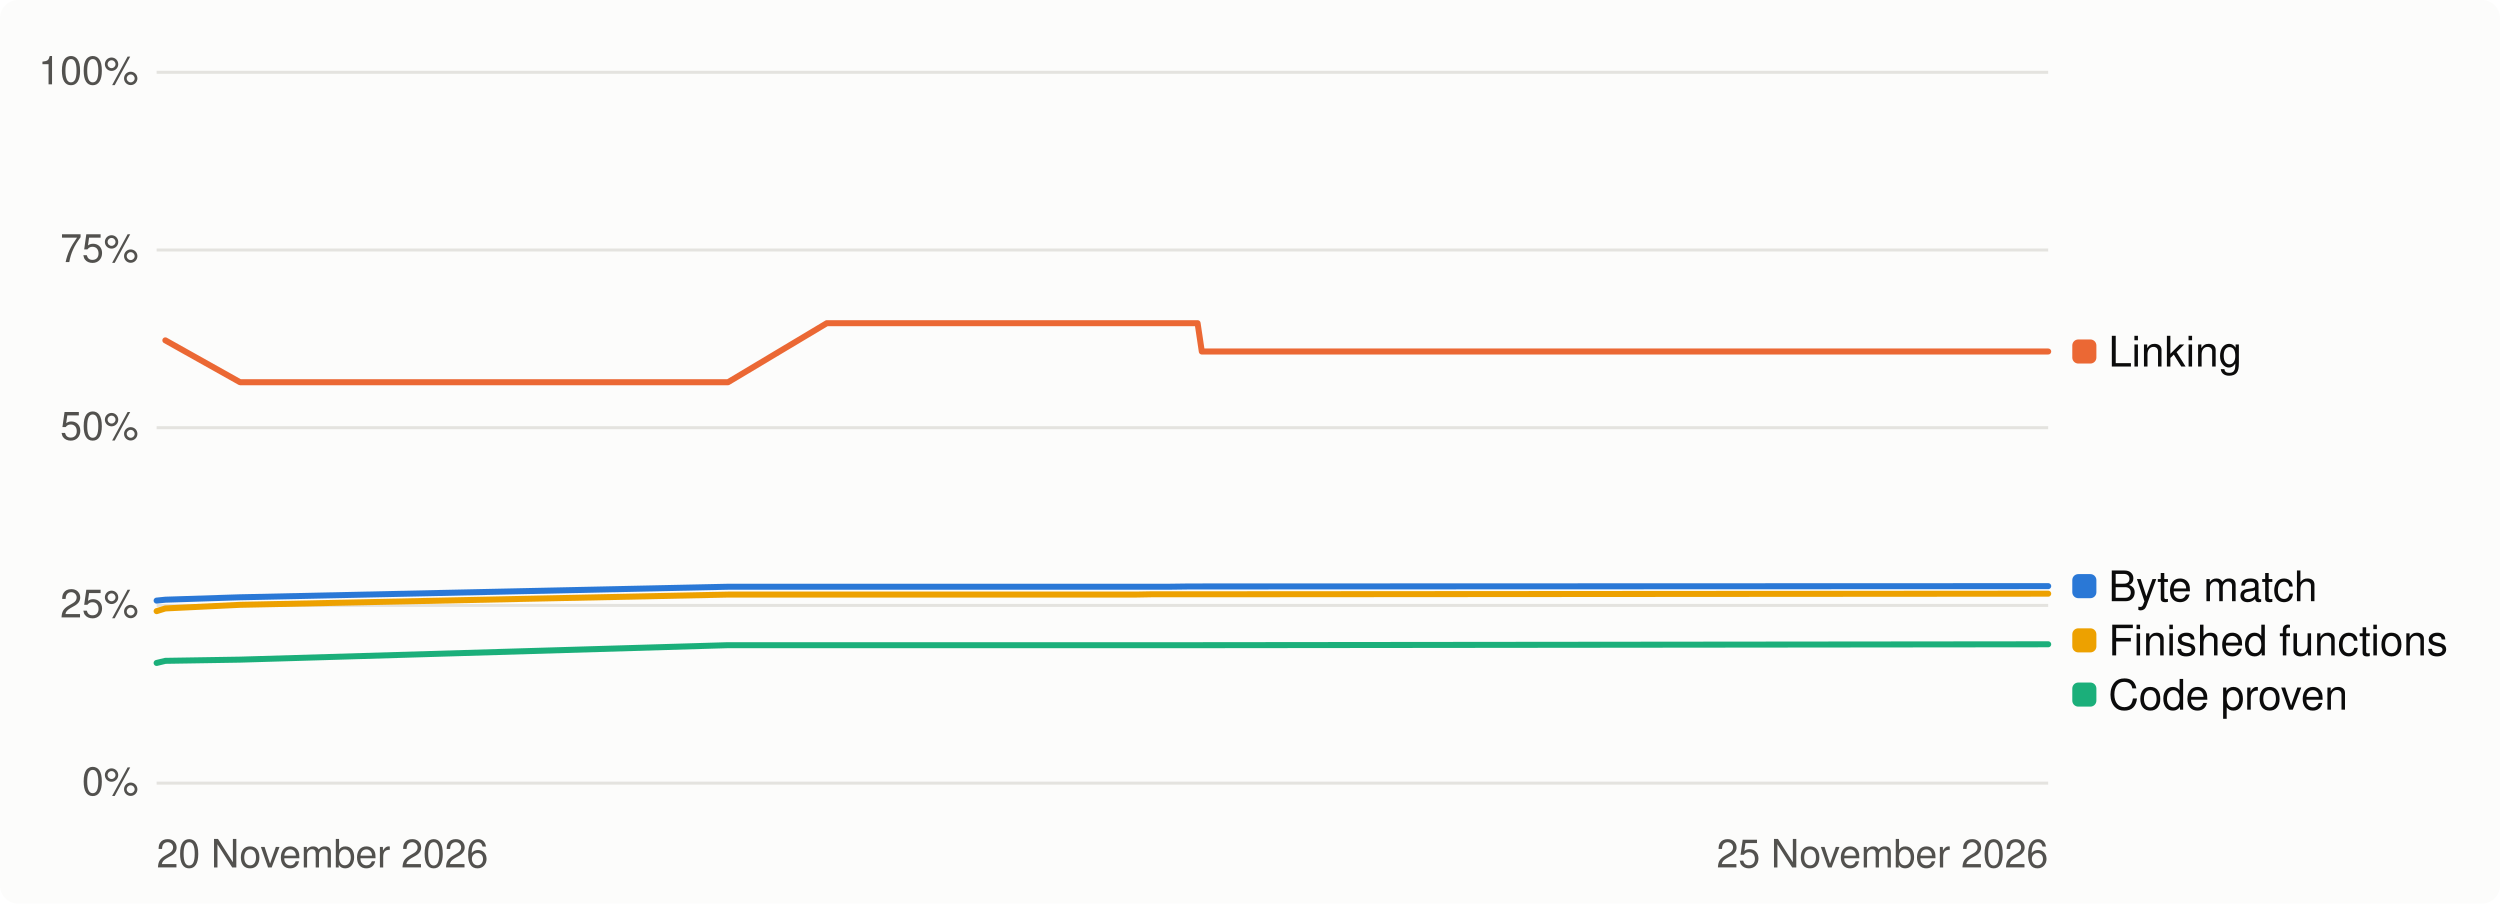
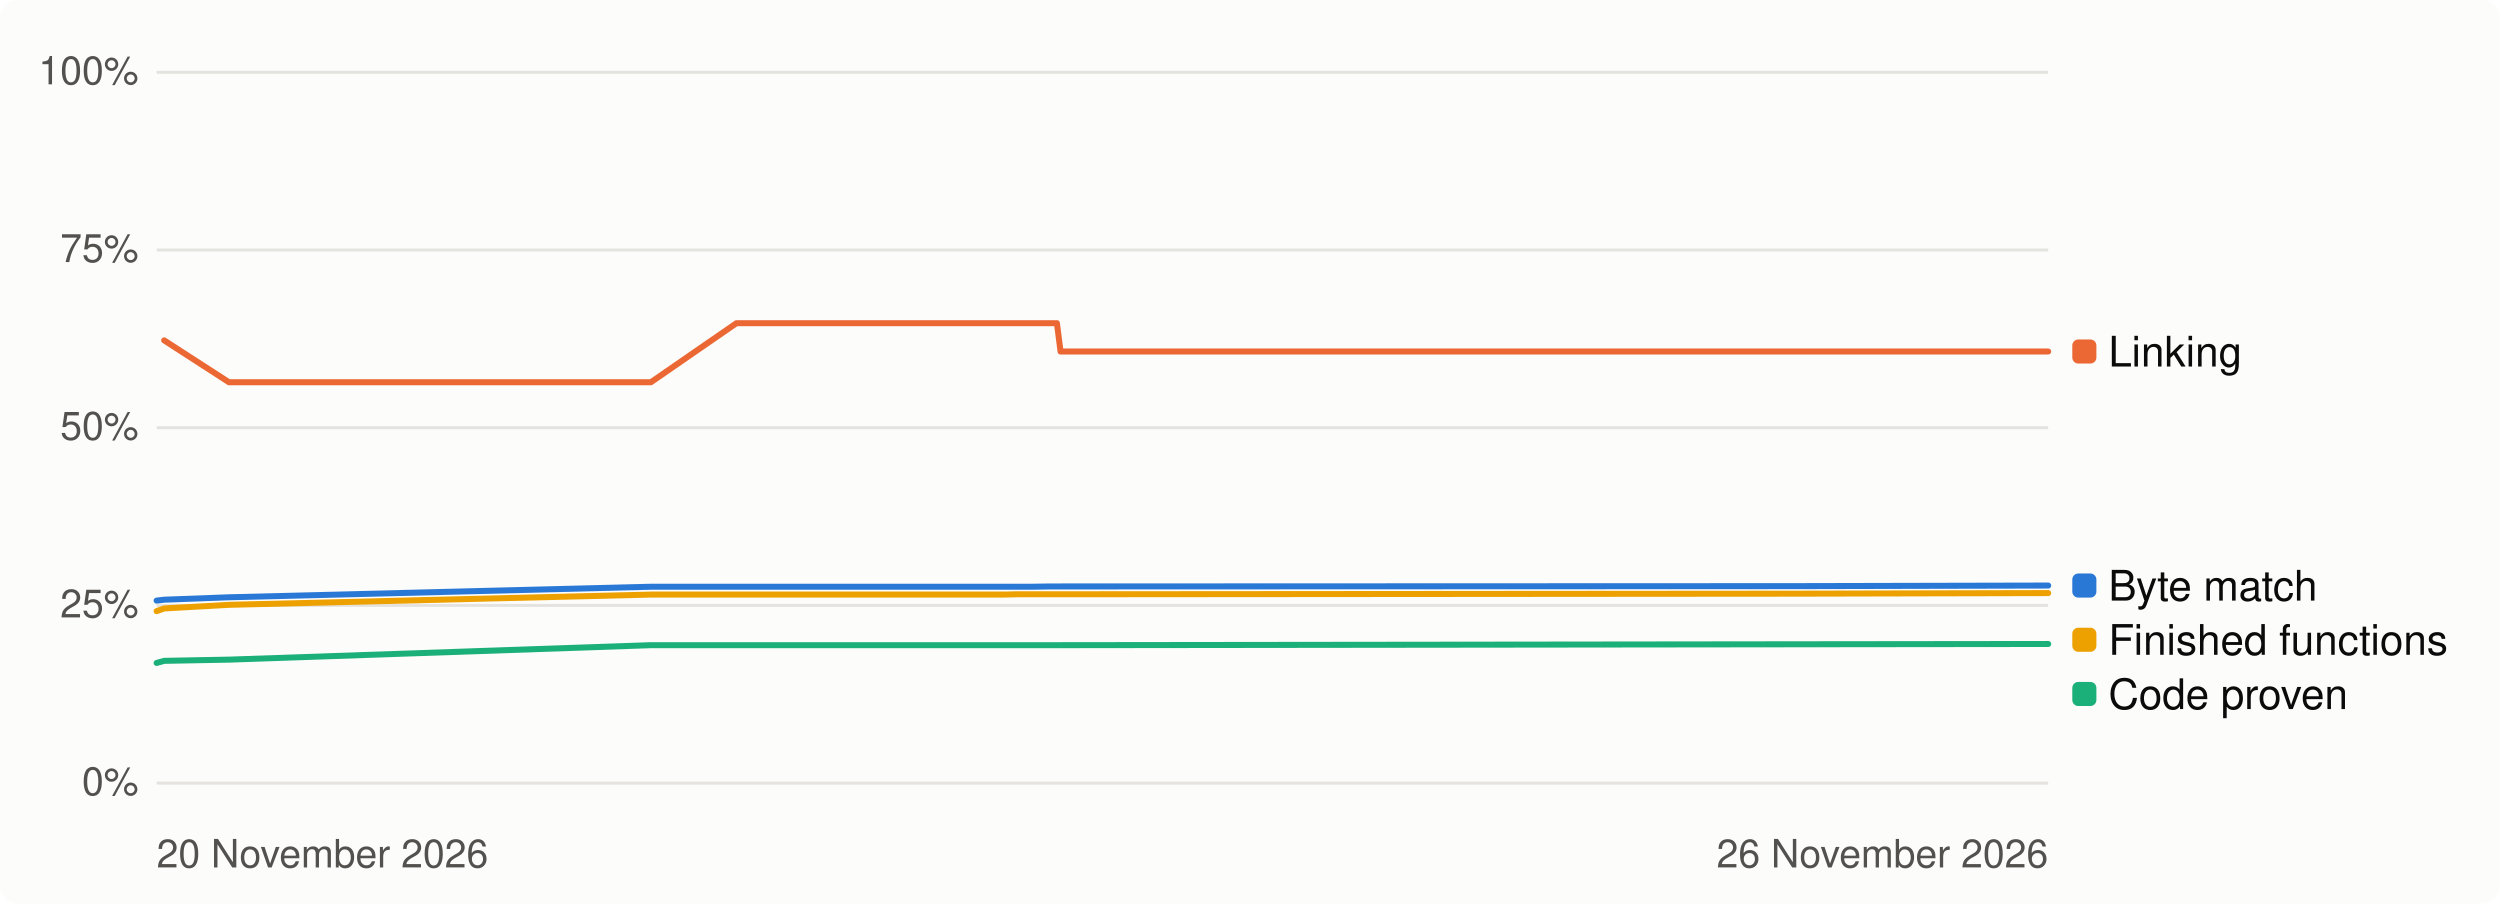
<svg xmlns="http://www.w3.org/2000/svg" width="830" height="300" viewBox="0 0 830 300" role="img" aria-label="Progress over time, percent">
  <style>
.bg{fill:#fcfcfb}.t1{fill:#0b0b0b}.t2{fill:#52514e}.track{fill:#e4e3df}.fill{fill:#2a78d6}
.grid{stroke:#e4e3df;stroke-width:1}.s1{stroke:#2a78d6}.s2{stroke:#eb6834}.s3{stroke:#1baf7a}.s4{stroke:#eda100}
.d1{fill:#2a78d6}.d2{fill:#eb6834}.d3{fill:#1baf7a}.d4{fill:#eda100}
@media (prefers-color-scheme: dark){.bg{fill:#1a1a19}.t1{fill:#f0efec}.t2{fill:#c3c2b7}.track{fill:#383835}
.fill{fill:#3987e5}.grid{stroke:#383835}.s1{stroke:#3987e5}.s2{stroke:#d95926}.s3{stroke:#199e70}.s4{stroke:#c98500}
.d1{fill:#3987e5}.d2{fill:#d95926}.d3{fill:#199e70}.d4{fill:#c98500}}
text{font-family:-apple-system,'Segoe UI',Helvetica,Arial,sans-serif}
</style>
  <rect class="bg" width="830" height="300" rx="6" />
  <line class="grid" x1="52" x2="680" y1="260.0" y2="260.0" />
  <text class="t2" x="46" y="264.0" font-size="13" text-anchor="end">0%</text>
  <line class="grid" x1="52" x2="680" y1="201.0" y2="201.0" />
  <text class="t2" x="46" y="205.0" font-size="13" text-anchor="end">25%</text>
  <line class="grid" x1="52" x2="680" y1="142.0" y2="142.0" />
  <text class="t2" x="46" y="146.0" font-size="13" text-anchor="end">50%</text>
  <line class="grid" x1="52" x2="680" y1="83.0" y2="83.0" />
  <text class="t2" x="46" y="87.0" font-size="13" text-anchor="end">75%</text>
  <line class="grid" x1="52" x2="680" y1="24.0" y2="24.0" />
  <text class="t2" x="46" y="28.0" font-size="13" text-anchor="end">100%</text>
  <text class="t2" x="52" y="288" font-size="13">20 November 2026</text>
-   <text class="t2" x="680" y="288" font-size="13" text-anchor="end">25 November 2026</text>
-   <path class="s1" d="M52.0,199.4 L54.9,199.1 L79.7,198.3 L241.7,194.8 L274.5,194.8 L283.9,194.8 L284.1,194.8 L295.8,194.8 L301.9,194.8 L304.0,194.8 L306.7,194.8 L316.1,194.8 L319.1,194.8 L321.5,194.8 L341.5,194.8 L355.3,194.8 L356.6,194.8 L361.4,194.8 L366.0,194.8 L367.3,194.8 L371.3,194.8 L372.1,194.8 L377.0,194.8 L382.3,194.8 L382.9,194.8 L387.2,194.8 L387.7,194.8 L395.1,194.7 L396.4,194.7 L397.6,194.7 L399.0,194.7 L680.0,194.6" fill="none" stroke-width="2" stroke-linejoin="round" stroke-linecap="round" />
-   <path class="s2" d="M54.9,113.0 L79.7,126.9 L241.7,126.9 L274.5,107.3 L283.9,107.3 L284.1,107.3 L295.8,107.3 L301.9,107.3 L304.0,107.3 L306.7,107.3 L316.1,107.3 L319.1,107.3 L321.5,107.3 L341.5,107.3 L355.3,107.3 L356.6,107.3 L361.4,107.3 L366.0,107.3 L367.3,107.3 L371.3,107.3 L372.1,107.3 L377.0,107.3 L382.3,107.3 L382.9,107.3 L387.2,107.3 L387.7,107.3 L395.1,107.3 L396.4,107.3 L397.6,107.3 L399.0,116.7 L680.0,116.7" fill="none" stroke-width="2" stroke-linejoin="round" stroke-linecap="round" />
-   <path class="s3" d="M52.0,220.1 L54.9,219.4 L79.7,219.0 L241.7,214.2 L274.5,214.2 L283.9,214.2 L284.1,214.2 L295.8,214.2 L301.9,214.2 L304.0,214.2 L306.7,214.2 L316.1,214.2 L319.1,214.2 L321.5,214.2 L341.5,214.2 L355.3,214.2 L356.6,214.2 L361.4,214.2 L366.0,214.2 L367.3,214.2 L371.3,214.2 L372.1,214.2 L377.0,214.2 L382.3,214.2 L382.9,214.2 L387.2,214.2 L387.7,214.2 L395.1,214.2 L396.4,214.2 L397.6,214.2 L399.0,214.2 L680.0,213.9" fill="none" stroke-width="2" stroke-linejoin="round" stroke-linecap="round" />
-   <path class="s4" d="M52.0,202.9 L54.9,202.0 L79.7,200.8 L241.7,197.4 L274.5,197.4 L283.9,197.4 L284.1,197.4 L295.8,197.4 L301.9,197.4 L304.0,197.4 L306.7,197.4 L316.1,197.4 L319.1,197.4 L321.5,197.4 L341.5,197.4 L355.3,197.4 L356.6,197.4 L361.4,197.4 L366.0,197.4 L367.3,197.4 L371.3,197.4 L372.1,197.4 L377.0,197.4 L382.3,197.3 L382.9,197.3 L387.2,197.3 L387.7,197.3 L395.1,197.3 L396.4,197.3 L397.6,197.3 L399.0,197.3 L680.0,197.1" fill="none" stroke-width="2" stroke-linejoin="round" stroke-linecap="round" />
+   <text class="t2" x="680" y="288" font-size="13" text-anchor="end">26 November 2026</text>
+   <path class="s1" d="M52.0,199.4 L54.5,199.1 L76.0,198.3 L216.1,194.8 L244.5,194.8 L252.6,194.8 L252.8,194.8 L262.9,194.8 L268.2,194.8 L270.0,194.8 L272.3,194.8 L280.5,194.8 L283.1,194.8 L285.1,194.8 L302.4,194.8 L314.4,194.8 L315.5,194.8 L319.7,194.8 L323.6,194.8 L324.8,194.8 L328.2,194.8 L328.9,194.8 L333.2,194.8 L337.7,194.8 L338.3,194.8 L342.0,194.8 L342.4,194.8 L348.8,194.7 L349.9,194.7 L350.9,194.7 L352.1,194.7 L595.3,194.6 L680.0,194.4" fill="none" stroke-width="2" stroke-linejoin="round" stroke-linecap="round" />
+   <path class="s2" d="M54.5,113.0 L76.0,126.9 L216.1,126.9 L244.5,107.3 L252.6,107.3 L252.8,107.3 L262.9,107.3 L268.2,107.3 L270.0,107.3 L272.3,107.3 L280.5,107.3 L283.1,107.3 L285.1,107.3 L302.4,107.3 L314.4,107.3 L315.5,107.3 L319.7,107.3 L323.6,107.3 L324.8,107.3 L328.2,107.3 L328.9,107.3 L333.2,107.3 L337.7,107.3 L338.3,107.3 L342.0,107.3 L342.4,107.3 L348.8,107.3 L349.9,107.3 L350.9,107.3 L352.1,116.7 L595.3,116.7 L680.0,116.7" fill="none" stroke-width="2" stroke-linejoin="round" stroke-linecap="round" />
+   <path class="s3" d="M52.0,220.1 L54.5,219.4 L76.0,219.0 L216.1,214.2 L244.5,214.2 L252.6,214.2 L252.8,214.2 L262.9,214.2 L268.2,214.2 L270.0,214.2 L272.3,214.2 L280.5,214.2 L283.1,214.2 L285.1,214.2 L302.4,214.2 L314.4,214.2 L315.5,214.2 L319.7,214.2 L323.6,214.2 L324.8,214.2 L328.2,214.2 L328.9,214.2 L333.2,214.2 L337.7,214.2 L338.3,214.2 L342.0,214.2 L342.4,214.2 L348.8,214.2 L349.9,214.2 L350.9,214.2 L352.1,214.2 L595.3,213.9 L680.0,213.8" fill="none" stroke-width="2" stroke-linejoin="round" stroke-linecap="round" />
+   <path class="s4" d="M52.0,202.9 L54.5,202.0 L76.0,200.8 L216.1,197.4 L244.5,197.4 L252.6,197.4 L252.8,197.4 L262.9,197.4 L268.2,197.4 L270.0,197.4 L272.3,197.4 L280.5,197.4 L283.1,197.4 L285.1,197.4 L302.4,197.4 L314.4,197.4 L315.5,197.4 L319.7,197.4 L323.6,197.4 L324.8,197.4 L328.2,197.4 L328.9,197.4 L333.2,197.4 L337.7,197.3 L338.3,197.3 L342.0,197.3 L342.4,197.3 L348.8,197.3 L349.9,197.3 L350.9,197.3 L352.1,197.3 L595.3,197.1 L680.0,196.9" fill="none" stroke-width="2" stroke-linejoin="round" stroke-linecap="round" />
  <rect class="d2" x="688" y="112.7" width="8" height="8" rx="2" />
  <text class="t1" x="700" y="121.7" font-size="14">Linking</text>
-   <rect class="d1" x="688" y="190.6" width="8" height="8" rx="2" />
-   <text class="t1" x="700" y="199.6" font-size="14">Byte match</text>
-   <rect class="d4" x="688" y="208.6" width="8" height="8" rx="2" />
-   <text class="t1" x="700" y="217.6" font-size="14">Finished functions</text>
-   <rect class="d3" x="688" y="226.6" width="8" height="8" rx="2" />
-   <text class="t1" x="700" y="235.6" font-size="14">Code proven</text>
+   <rect class="d1" x="688" y="190.4" width="8" height="8" rx="2" />
+   <text class="t1" x="700" y="199.4" font-size="14">Byte match</text>
+   <rect class="d4" x="688" y="208.4" width="8" height="8" rx="2" />
+   <text class="t1" x="700" y="217.4" font-size="14">Finished functions</text>
+   <rect class="d3" x="688" y="226.4" width="8" height="8" rx="2" />
+   <text class="t1" x="700" y="235.4" font-size="14">Code proven</text>
</svg>
